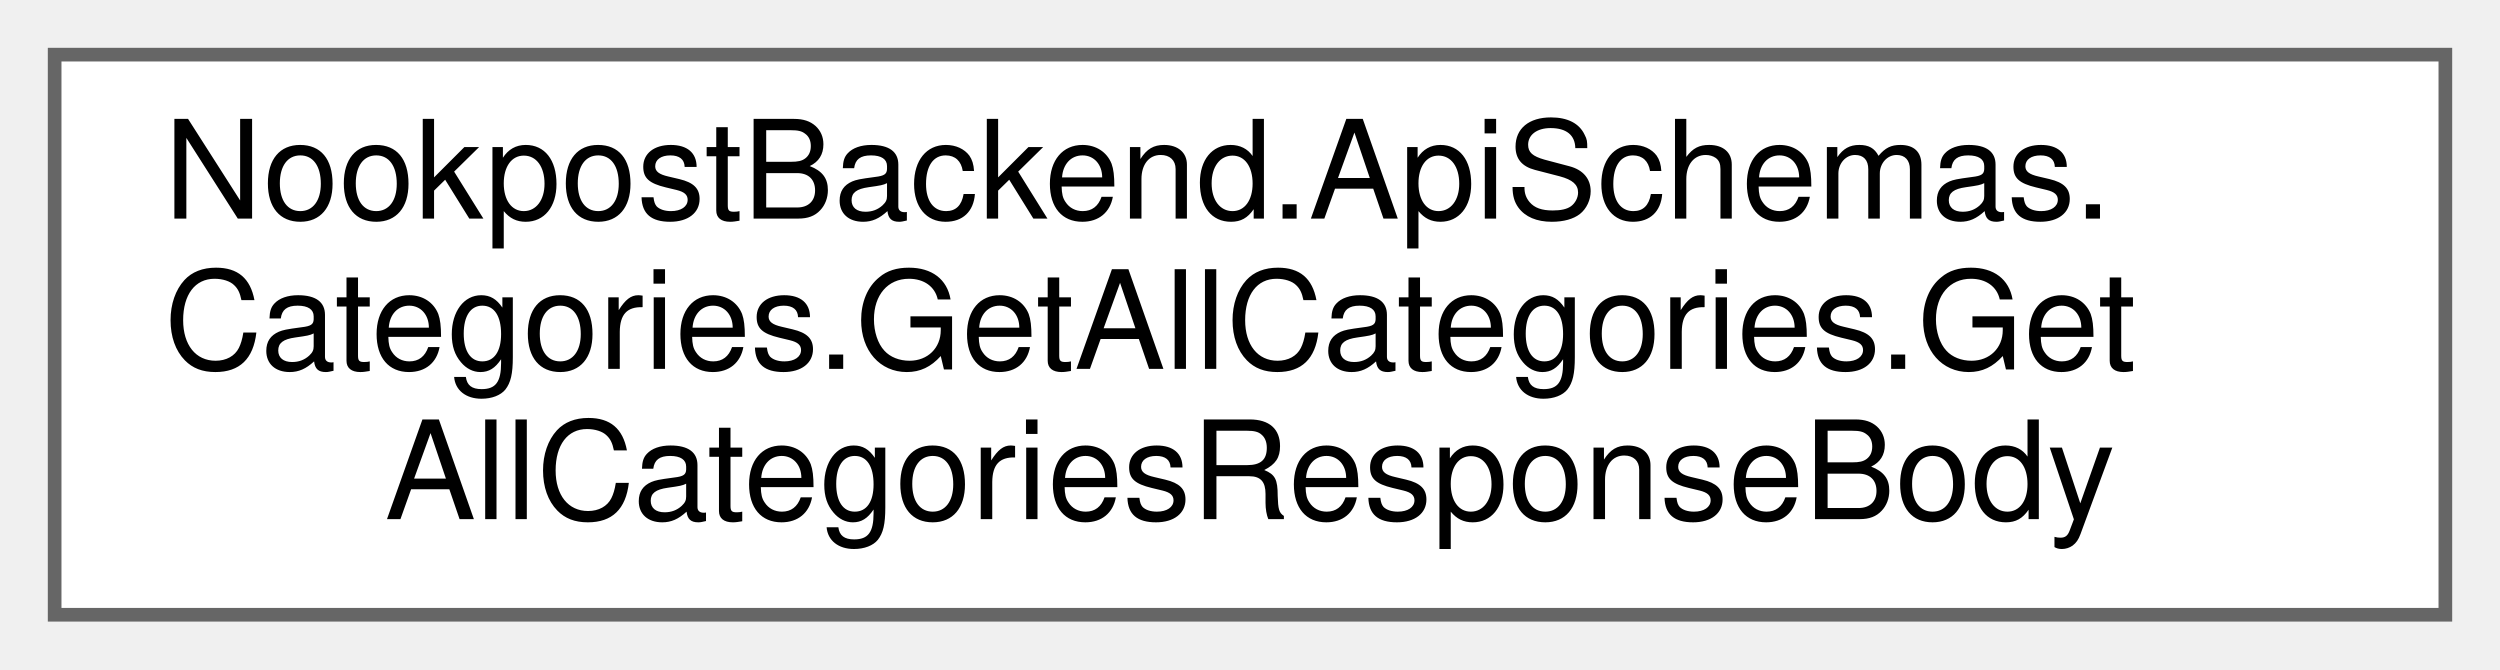
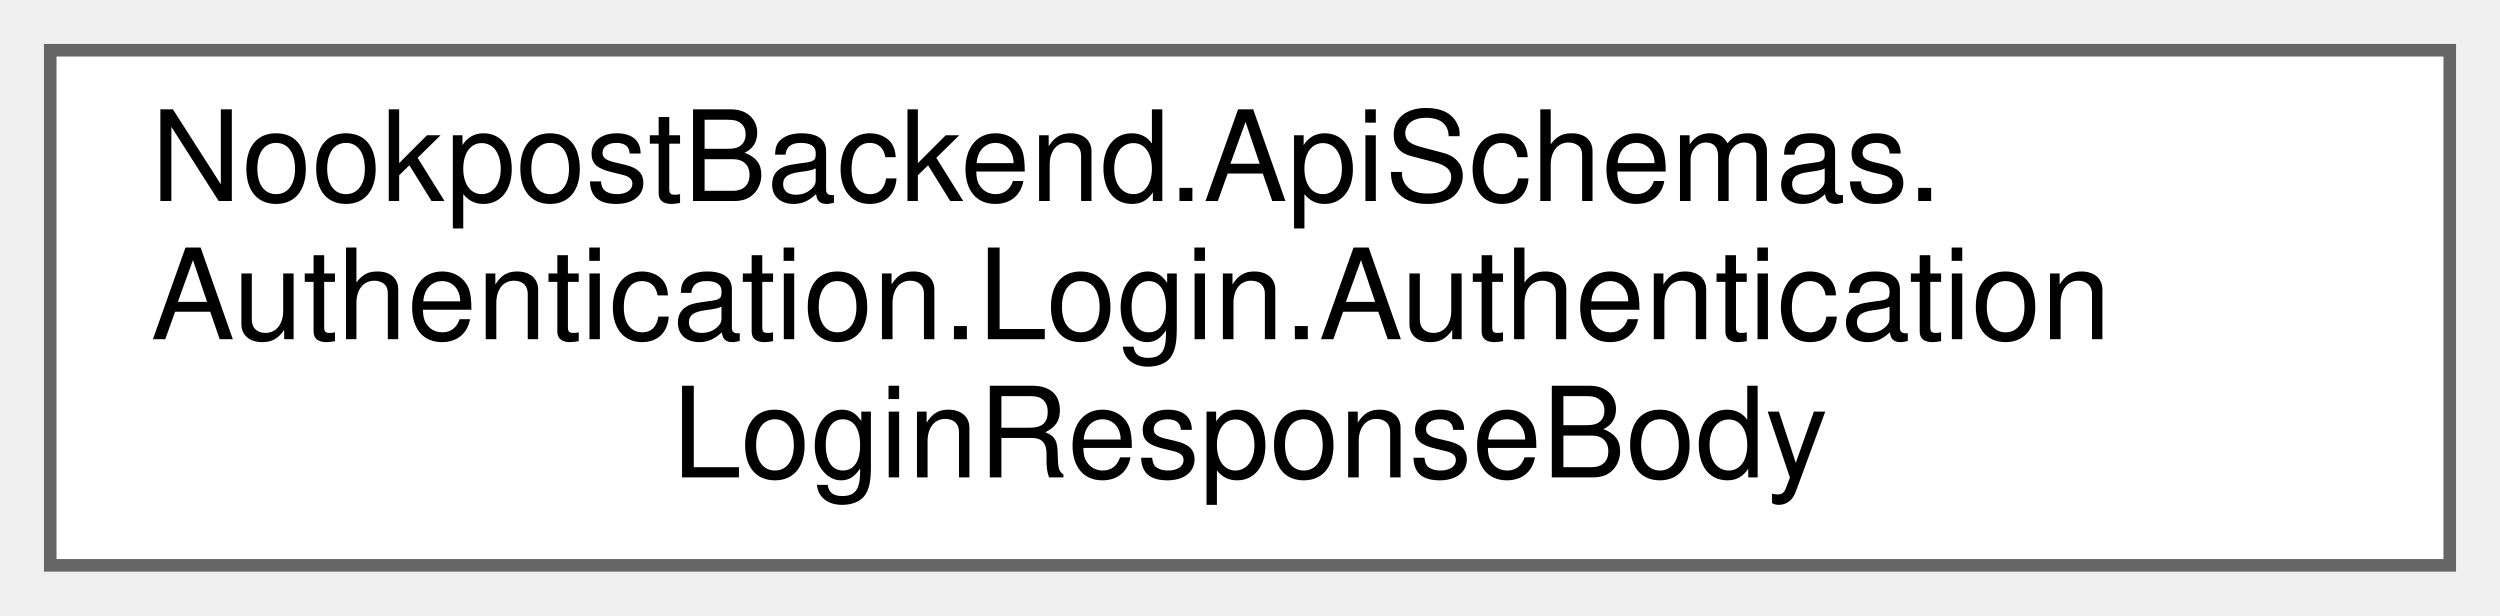
- <svg xmlns="http://www.w3.org/2000/svg" xmlns:xlink="http://www.w3.org/1999/xlink" width="183pt" height="49pt" viewBox="0.00 0.00 183.00 49.00">
+ <svg xmlns="http://www.w3.org/2000/svg" xmlns:xlink="http://www.w3.org/1999/xlink" width="199pt" height="49pt" viewBox="0.00 0.00 199.00 49.00">
  <g id="graph0" class="graph" transform="scale(1 1) rotate(0) translate(4 45)">
    <g id="Node000000" class="node">
      <g id="a_Node000000">
-         <a xlink:href="de/dd5/classNookpostBackend_1_1ApiSchemas_1_1Categories_1_1GetAllCategories_1_1GetAllCategoriesResponseBody.html" target="_top" xlink:title="The body of a Get request to category/all.">
-           <polygon fill="white" stroke="#666666" points="175,-41 0,-41 0,0 175,0 175,-41" />
+         <a xlink:href="de/d54/classNookpostBackend_1_1ApiSchemas_1_1Authentication_1_1Login_1_1AuthenticationLoginResponseBody.html" target="_top" xlink:title="Represents a token object in the response to a Login request.">
+           <polygon fill="white" stroke="#666666" points="191,-41 0,-41 0,0 191,0 191,-41" />
          <text text-anchor="start" x="8" y="-29" font-family="Helvetica,sans-Serif" font-size="10.00">NookpostBackend.ApiSchemas.</text>
-           <text text-anchor="start" x="8" y="-18" font-family="Helvetica,sans-Serif" font-size="10.00">Categories.GetAllCategories.Get</text>
-           <text text-anchor="middle" x="87.5" y="-7" font-family="Helvetica,sans-Serif" font-size="10.00">AllCategoriesResponseBody</text>
+           <text text-anchor="start" x="8" y="-18" font-family="Helvetica,sans-Serif" font-size="10.00">Authentication.Login.Authentication</text>
+           <text text-anchor="middle" x="95.5" y="-7" font-family="Helvetica,sans-Serif" font-size="10.00">LoginResponseBody</text>
        </a>
      </g>
    </g>
  </g>
</svg>
